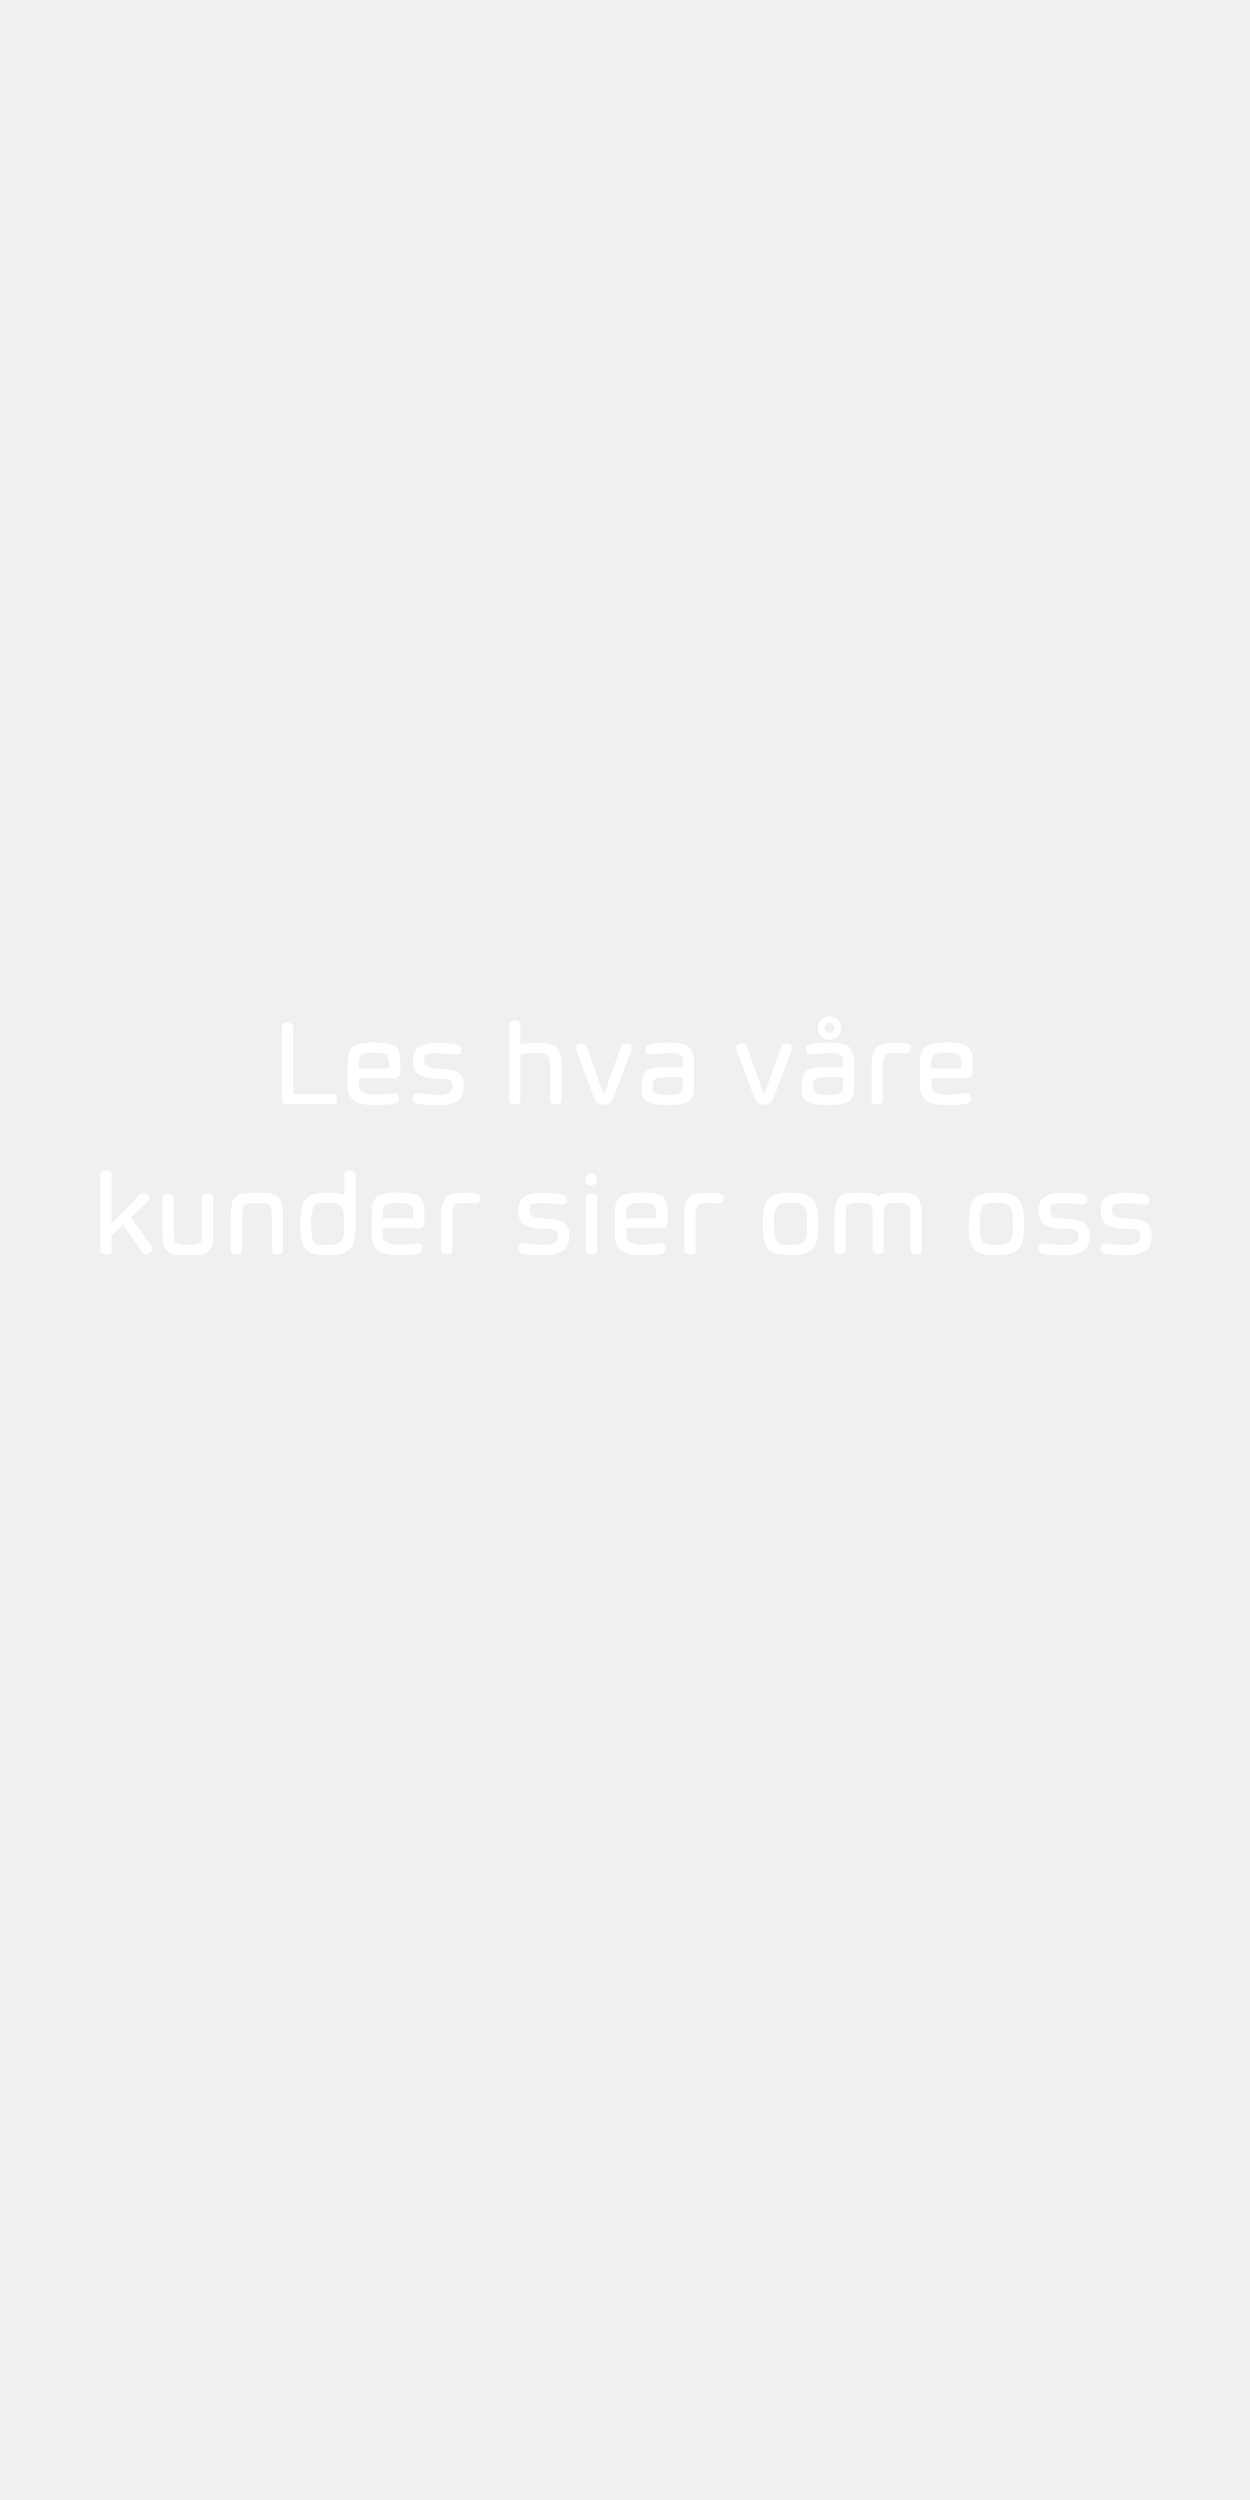
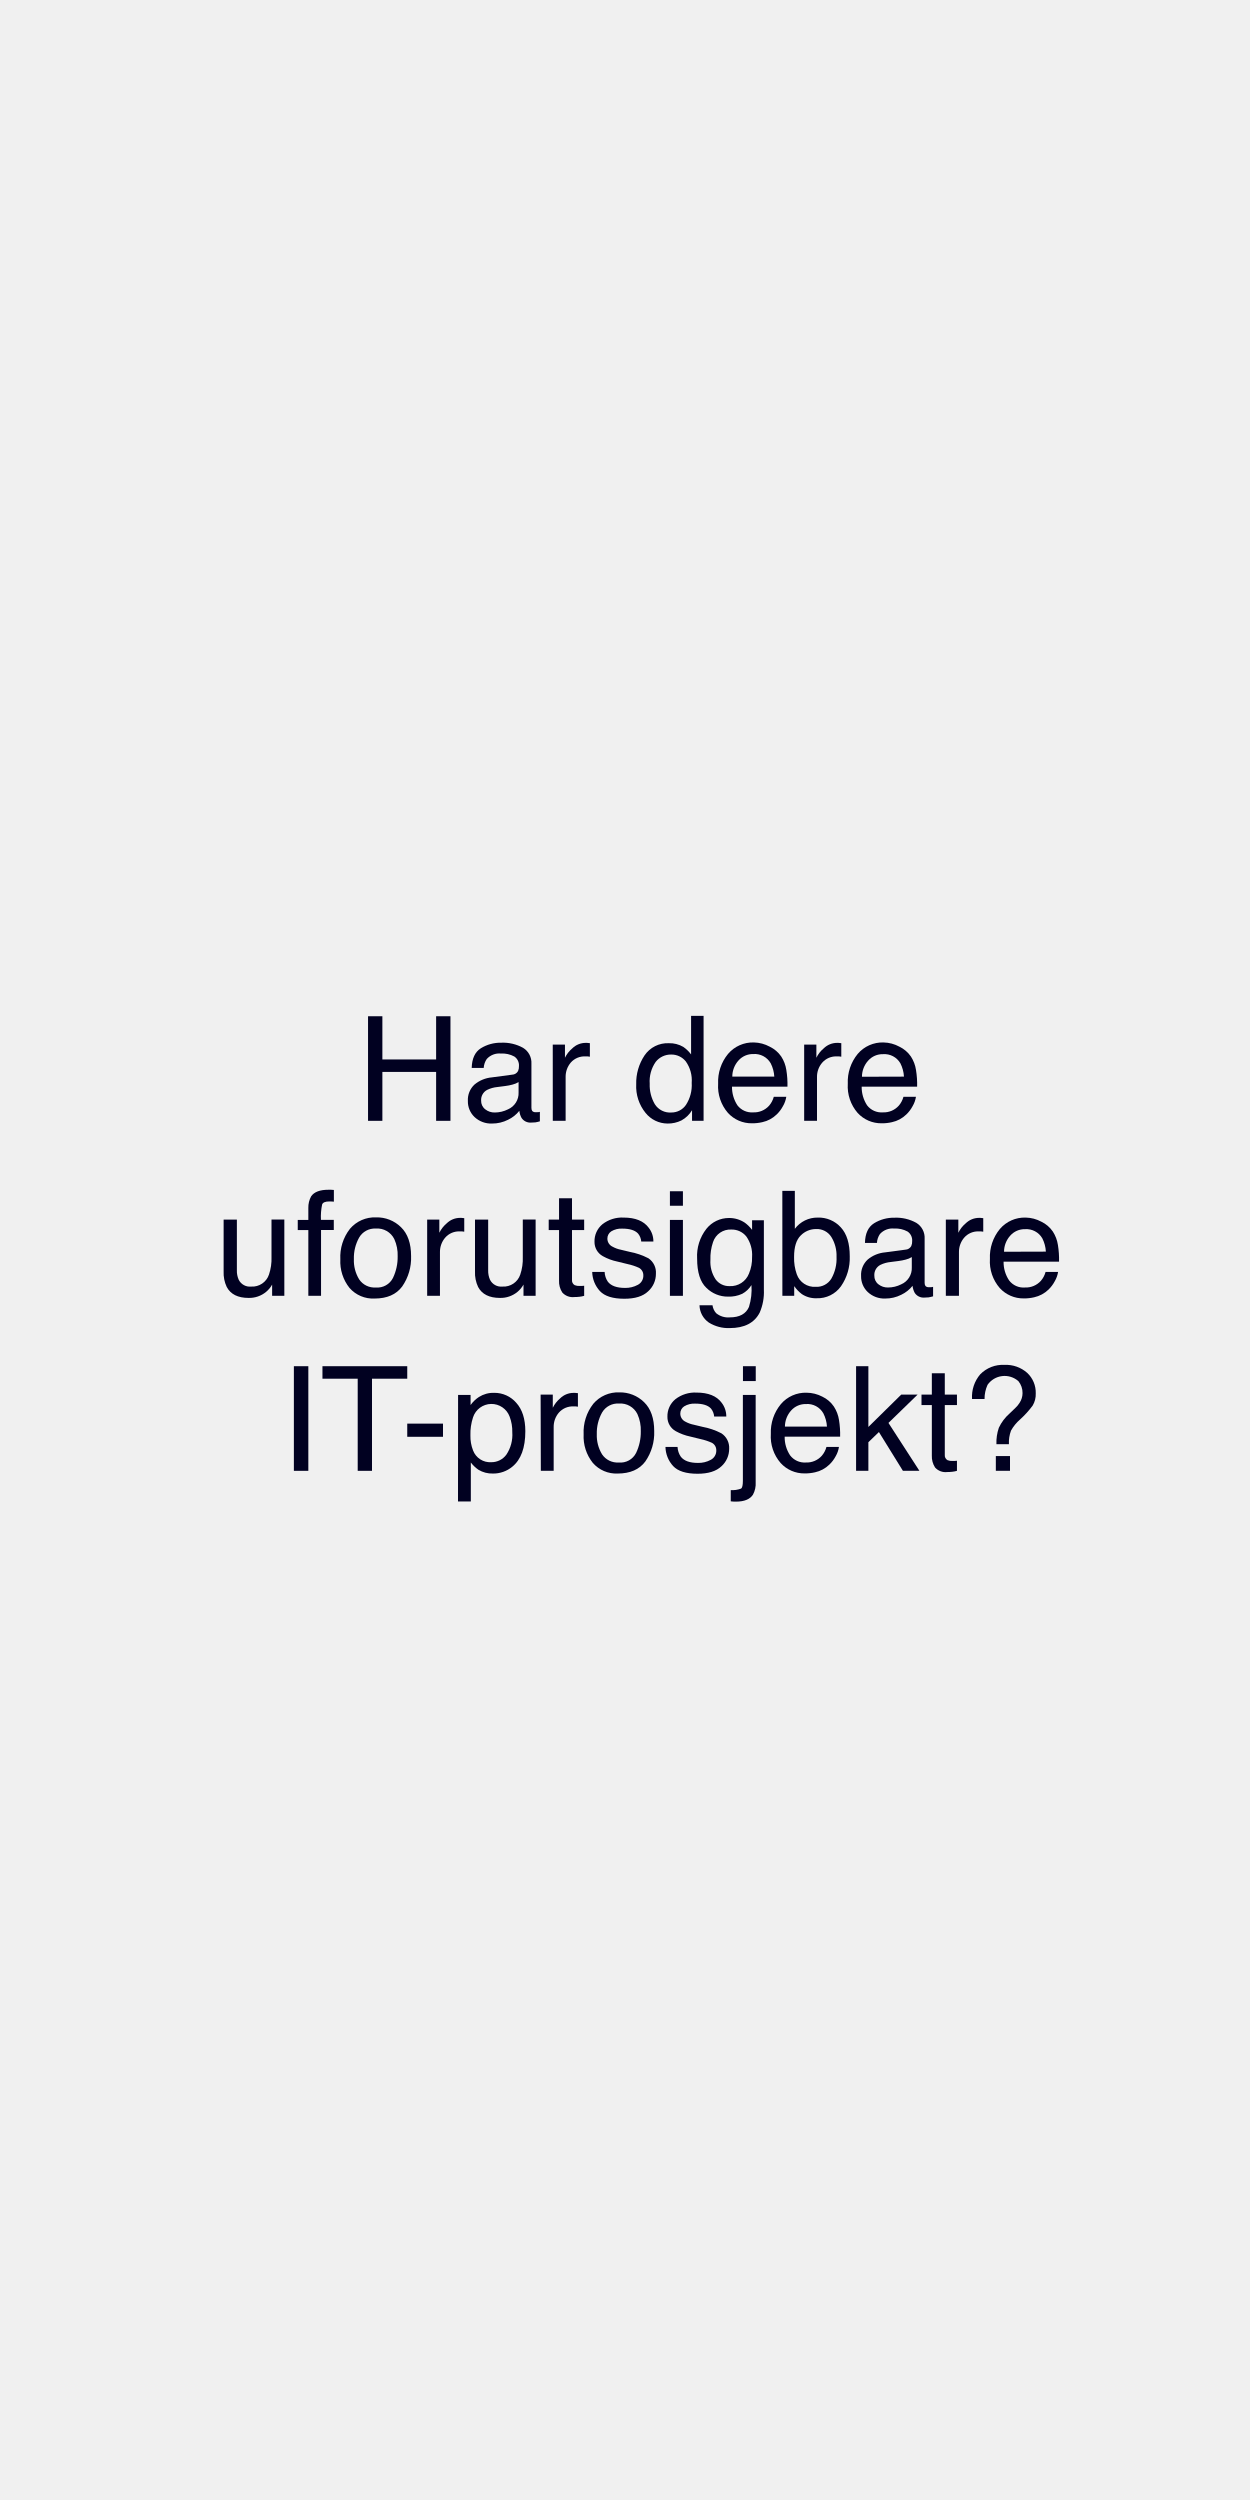
<svg xmlns="http://www.w3.org/2000/svg" id="Layer_1" data-name="Layer 1" viewBox="0 0 300 600">
  <defs>
-     <style>.cls-1{fill:#fff;}</style>
+     <style>.cls-1{fill:#010121;}</style>
  </defs>
-   <path class="cls-1" d="M80,265H69c-.89,0-1.34-.35-1.34-1.05V246.59c0-.73.45-1.09,1.34-1.09s1.35.36,1.35,1.09v16H80c.62,0,.92.41.92,1.23S80.57,265,80,265Z" />
-   <path class="cls-1" d="M94.72,262.42c.61,0,.92.37.92,1.12a1.21,1.21,0,0,1-.92,1.34,23.09,23.09,0,0,1-4.88.35c-2.29,0-3.92-.37-4.91-1.11a4.42,4.42,0,0,1-1.49-3.73v-5.5c0-1.83.45-3.07,1.35-3.7s2.57-1,5-1,4.11.31,5,.91,1.28,1.86,1.28,3.75v2.38a1.71,1.71,0,0,1-.39,1.14,1.34,1.34,0,0,1-1,.41H86.13v1.75q0,2.22,3.86,2.2a23.26,23.26,0,0,0,2.93-.17A15.16,15.16,0,0,1,94.72,262.42Zm-8.59-7.52v1.55h7.24V254.9a1.9,1.9,0,0,0-.73-1.75,6.16,6.16,0,0,0-2.86-.45,6.64,6.64,0,0,0-2.87.42A1.89,1.89,0,0,0,86.13,254.9Z" />
-   <path class="cls-1" d="M108.57,260.59v-.34a1.08,1.08,0,0,0-.7-1,6,6,0,0,0-2.45-.33,14.83,14.83,0,0,1-3.86-.54,3.16,3.16,0,0,1-1.76-1.19,3.82,3.82,0,0,1-.7-2.4v-.25c0-1.68.5-2.8,1.51-3.37a9.31,9.31,0,0,1,4.6-.88,19.4,19.4,0,0,1,4.57.4,1.22,1.22,0,0,1,.92,1.35c0,.74-.31,1.11-.92,1.11a16.36,16.36,0,0,1-1.89-.19,20.42,20.42,0,0,0-3-.21,7.44,7.44,0,0,0-2.34.27c-.5.17-.75.67-.75,1.48v.28c0,1.06,1.12,1.63,3.34,1.7.93,0,1.86.11,2.8.23a4.22,4.22,0,0,1,2.37,1,3.08,3.08,0,0,1,1,2.5v.37c0,1.8-.51,3-1.52,3.68a9.57,9.57,0,0,1-4.91,1,21.21,21.21,0,0,1-4.85-.38,1.21,1.21,0,0,1-.92-1.34c0-.75.31-1.12.92-1.12.36,0,1.07.07,2.12.19a25.2,25.2,0,0,0,3.08.19,6.27,6.27,0,0,0,2.45-.4A1.73,1.73,0,0,0,108.57,260.59Z" />
-   <path class="cls-1" d="M124.89,246v4.64a20.08,20.08,0,0,1,3.76-.4,15.58,15.58,0,0,1,2.83.21,3.4,3.4,0,0,1,3,2.71,15.58,15.58,0,0,1,.27,3.27V264q0,1.05-1.35,1.05c-.9,0-1.35-.35-1.35-1.06V256.7a16.18,16.18,0,0,0-.12-2.27,1.74,1.74,0,0,0-.61-1.19,2.14,2.14,0,0,0-1.06-.47,16.81,16.81,0,0,0-1.91-.07,25.35,25.35,0,0,0-3.45.3v10.94c0,.71-.44,1.06-1.34,1.06s-1.34-.35-1.35-1.05V246c0-.73.46-1.09,1.35-1.09S124.89,245.26,124.89,246Z" />
-   <path class="cls-1" d="M144.9,265.15a2.25,2.25,0,0,1-1.43-.49,2.65,2.65,0,0,1-.91-1.21L138.31,252c-.06-.31-.09-.47-.1-.49,0-.7.43-1.05,1.3-1a1.25,1.25,0,0,1,1.32.78l4,11.28H145l4-11.28c.19-.52.68-.78,1.45-.78s1.16.35,1.16,1c0,0,0,.18-.09.49l-4.26,11.44a2.5,2.5,0,0,1-.91,1.23A2.45,2.45,0,0,1,144.9,265.15Z" />
-   <path class="cls-1" d="M155.87,253.09q-.93,0-.93-1.11a1.22,1.22,0,0,1,.93-1.35,21.07,21.07,0,0,1,4.87-.4c2.26,0,3.8.37,4.6,1.09s1.21,2,1.21,3.78v5.78c0,1.81-.44,3-1.32,3.53s-2.56.82-5,.82-4.16-.27-5-.82-1.27-1.71-1.27-3.51.32-3,1-3.71,2-1,4-1h5v-1.55a1.66,1.66,0,0,0-.69-1.52,5.05,5.05,0,0,0-2.45-.41,19.44,19.44,0,0,0-3.06.2A10.91,10.91,0,0,1,155.87,253.09Zm8,8v-2.55h-4.17a5.13,5.13,0,0,0-2.51.39c-.38.25-.57.83-.57,1.72s.24,1.49.71,1.75a7.53,7.53,0,0,0,2.87.36,8.41,8.41,0,0,0,2.89-.32A1.32,1.32,0,0,0,163.86,261.1Z" />
-   <path class="cls-1" d="M183.38,265.15a2.25,2.25,0,0,1-1.43-.49,2.73,2.73,0,0,1-.91-1.21L176.79,252c-.06-.31-.09-.47-.1-.49,0-.7.43-1.05,1.3-1a1.24,1.24,0,0,1,1.32.78l4,11.28h.14l4-11.28c.2-.52.68-.78,1.45-.78s1.16.35,1.16,1c0,0,0,.18-.09.49l-4.26,11.44a2.5,2.5,0,0,1-.91,1.23A2.45,2.45,0,0,1,183.38,265.15Z" />
-   <path class="cls-1" d="M194.33,253.09c-.63,0-.94-.37-.94-1.11a1.22,1.22,0,0,1,.94-1.35,20.91,20.91,0,0,1,4.86-.4c2.27,0,3.8.37,4.6,1.09s1.21,2,1.21,3.78v5.78c0,1.81-.44,3-1.31,3.53s-2.57.82-5.06.82-4.16-.27-5-.82-1.25-1.71-1.25-3.51.32-3,1-3.71,2-1,4-1h5v-1.55a1.66,1.66,0,0,0-.69-1.52,5,5,0,0,0-2.45-.41,19.44,19.44,0,0,0-3.06.2A10.92,10.92,0,0,1,194.33,253.09Zm8,8v-2.55h-4.15a5.08,5.08,0,0,0-2.5.39c-.38.25-.57.83-.57,1.72s.23,1.49.71,1.75a7.37,7.37,0,0,0,2.85.36,8.37,8.37,0,0,0,2.89-.32A1.33,1.33,0,0,0,202.31,261.1Zm-5.23-12.39a2.69,2.69,0,0,1-.81-2,2.79,2.79,0,1,1,4.75,2,2.69,2.69,0,0,1-2,.81A2.66,2.66,0,0,1,197.08,248.71Zm.78-2a1.16,1.16,0,0,0,.35.87,1.23,1.23,0,0,0,1.7,0,1.21,1.21,0,0,0,.35-.86,1.17,1.17,0,0,0-.35-.85,1.23,1.23,0,0,0-1.72,0A1.12,1.12,0,0,0,197.86,246.73Z" />
-   <path class="cls-1" d="M211.88,256.47V264c0,.7-.45,1.05-1.34,1.05s-1.35-.35-1.36-1.05v-7.83a9.25,9.25,0,0,1,.48-3.73,5.21,5.21,0,0,1,.89-1.28c.64-.58,2.25-.88,4.83-.88a8.11,8.11,0,0,1,2.6.27,1,1,0,0,1,.66.95,1.41,1.41,0,0,1-.36,1,1.31,1.31,0,0,1-.93.34l-2-.13a8.88,8.88,0,0,0-2.3.17,2.09,2.09,0,0,0-.68.34,2.55,2.55,0,0,0-.32.68,3.42,3.42,0,0,0-.19,1.05C211.88,255.3,211.88,255.82,211.88,256.47Z" />
-   <path class="cls-1" d="M232.09,262.42c.62,0,.92.37.92,1.12a1.2,1.2,0,0,1-.92,1.34,23,23,0,0,1-4.88.35q-3.42,0-4.91-1.11a4.42,4.42,0,0,1-1.49-3.73v-5.5c0-1.83.45-3.07,1.35-3.7s2.57-1,5-1,4.11.31,5,.91,1.29,1.86,1.29,3.75v2.38a1.71,1.71,0,0,1-.4,1.14,1.32,1.32,0,0,1-1,.41h-8.52v1.75q0,2.22,3.85,2.2a23.26,23.26,0,0,0,2.93-.17A15.36,15.36,0,0,1,232.09,262.42Zm-8.58-7.52v1.55h7.23V254.9a1.9,1.9,0,0,0-.73-1.75,6.16,6.16,0,0,0-2.86-.45,6.67,6.67,0,0,0-2.87.42A1.89,1.89,0,0,0,223.51,254.9Z" />
-   <path class="cls-1" d="M26.76,282v11.57l6.7-6.78a1.39,1.39,0,0,1,1-.46,1.31,1.31,0,0,1,.94.38,1.17,1.17,0,0,1,.38.88,1.39,1.39,0,0,1-.48,1l-3.87,3.6,4.77,6.67a1.51,1.51,0,0,1,.3.89,1.16,1.16,0,0,1-.43.88,1.42,1.42,0,0,1-1,.41,1,1,0,0,1-.88-.48L29.51,294l-2.75,2.55V300c0,.7-.45,1.05-1.34,1.05s-1.35-.35-1.36-1.05V282c0-.73.46-1.09,1.36-1.09S26.76,281.26,26.76,282Z" />
-   <path class="cls-1" d="M43.65,298.76h2.79a3.5,3.5,0,0,0,.94-.16,1.71,1.71,0,0,0,.76-.46,1.83,1.83,0,0,0,.32-1.2c0-.6,0-1.24,0-1.93v-7.48c0-.71.45-1.06,1.35-1.06s1.34.35,1.34,1v7.84A16.84,16.84,0,0,1,51,298.6a2.86,2.86,0,0,1-1,1.74,3.92,3.92,0,0,1-1.82.75,23.43,23.43,0,0,1-3.07.14,23.25,23.25,0,0,1-3.06-.14,3.89,3.89,0,0,1-1.81-.75,2.75,2.75,0,0,1-1-1.74,17.38,17.38,0,0,1-.25-3.24v-7.84q0-1,1.35-1c.9,0,1.34.35,1.34,1.06V295c0,1.83.17,2.91.49,3.26a1.5,1.5,0,0,0,.63.33A3.43,3.43,0,0,0,43.65,298.76Z" />
-   <path class="cls-1" d="M58.59,289.21c-.34.34-.5,1.42-.5,3.24v7.49c0,.71-.45,1.06-1.34,1.06s-1.35-.35-1.36-1.05v-7.83a14.93,14.93,0,0,1,.27-3.22,2.81,2.81,0,0,1,1.05-1.76,3.88,3.88,0,0,1,1.85-.74,26.9,26.9,0,0,1,3.32-.17c2.52,0,4.11.3,4.78.93a4,4,0,0,1,1.17,2.63,22.09,22.09,0,0,1,.1,2.33V300q0,1.05-1.35,1.05c-.89,0-1.34-.35-1.34-1.06v-7.49c0-1.8-.17-2.87-.52-3.23s-1.37-.52-3.08-.52S58.92,288.87,58.59,289.21Z" />
-   <path class="cls-1" d="M85.28,282v11.88A17.7,17.7,0,0,1,85,297.7a4.17,4.17,0,0,1-1.18,2.23,4.39,4.39,0,0,1-2,1,14.26,14.26,0,0,1-3.12.26,16.32,16.32,0,0,1-3.14-.24,4.45,4.45,0,0,1-2-1,4.06,4.06,0,0,1-1.18-2.25,20,20,0,0,1-.32-3.83,18.28,18.28,0,0,1,.34-3.89,4.16,4.16,0,0,1,3.18-3.45,15,15,0,0,1,3.46-.3,8.86,8.86,0,0,1,3.6.6V282q0-1.08,1.35-1.08C84.83,280.9,85.28,281.26,85.28,282ZM75,290.43a7.89,7.89,0,0,0-.32,2.69c0,1.27,0,2.29.1,3.05a3.67,3.67,0,0,0,.76,2,2.36,2.36,0,0,0,1.76.6c.29,0,.74,0,1.34,0,1.76,0,2.79-.21,3.1-.63a4,4,0,0,0,.78-2c.06-.73.1-1.48.1-2.27q0-3.5-.66-4.23a3.38,3.38,0,0,0-.51-.54,3.52,3.52,0,0,0-2.11-.41c-1.08,0-1.77,0-2.06,0a2.3,2.3,0,0,0-1.74.62A8.37,8.37,0,0,0,75,290.43Z" />
-   <path class="cls-1" d="M100.5,298.42c.61,0,.92.37.92,1.12a1.21,1.21,0,0,1-.92,1.34,23.09,23.09,0,0,1-4.88.35c-2.29,0-3.92-.37-4.91-1.11a4.4,4.4,0,0,1-1.49-3.73v-5.5c0-1.83.45-3.07,1.34-3.7s2.58-1,5-1,4.11.31,5,.91,1.29,1.86,1.29,3.75v2.38a1.71,1.71,0,0,1-.39,1.14,1.36,1.36,0,0,1-1,.41H91.91v1.75c0,1.48,1.29,2.21,3.85,2.2a23.15,23.15,0,0,0,2.93-.17A15.28,15.28,0,0,1,100.5,298.42Zm-8.59-7.52v1.55h7.24V290.9a1.93,1.93,0,0,0-.73-1.75,6.16,6.16,0,0,0-2.86-.45,6.64,6.64,0,0,0-2.87.42A1.89,1.89,0,0,0,91.91,290.9Z" />
-   <path class="cls-1" d="M108.58,292.47V300c0,.7-.45,1.05-1.34,1.05s-1.34-.35-1.35-1.05v-7.83a9.25,9.25,0,0,1,.48-3.73,5,5,0,0,1,.89-1.28c.64-.58,2.25-.88,4.82-.88a8.14,8.14,0,0,1,2.61.27,1,1,0,0,1,.66.95,1.38,1.38,0,0,1-.37,1,1.27,1.27,0,0,1-.92.34l-2-.13a8.93,8.93,0,0,0-2.3.17,2.12,2.12,0,0,0-.67.34,2.27,2.27,0,0,0-.32.68,3.42,3.42,0,0,0-.19,1.05C108.59,291.3,108.58,291.82,108.58,292.47Z" />
-   <path class="cls-1" d="M133.89,296.59v-.34a1.08,1.08,0,0,0-.7-1,6,6,0,0,0-2.45-.33,14.83,14.83,0,0,1-3.86-.54,3.16,3.16,0,0,1-1.76-1.19,3.82,3.82,0,0,1-.7-2.4v-.25c0-1.68.5-2.8,1.51-3.37a9.29,9.29,0,0,1,4.59-.88,19.44,19.44,0,0,1,4.58.4A1.22,1.22,0,0,1,136,288c0,.74-.31,1.11-.92,1.11a16.36,16.36,0,0,1-1.89-.19,20.42,20.42,0,0,0-3-.21,7.44,7.44,0,0,0-2.34.27c-.5.17-.75.67-.75,1.48v.28c0,1.06,1.12,1.63,3.34,1.7.93,0,1.86.11,2.8.23a4.22,4.22,0,0,1,2.37,1,3.08,3.08,0,0,1,1,2.5v.37c0,1.8-.51,3-1.52,3.68a9.57,9.57,0,0,1-4.91,1,21.21,21.21,0,0,1-4.85-.38,1.2,1.2,0,0,1-.92-1.34c0-.75.3-1.12.92-1.12.36,0,1.07.07,2.12.19a25.2,25.2,0,0,0,3.08.19,6.27,6.27,0,0,0,2.45-.4A1.73,1.73,0,0,0,133.89,296.59Z" />
-   <path class="cls-1" d="M140.46,283a1.39,1.39,0,0,1,.44-1,1.42,1.42,0,0,1,1-.46,1.38,1.38,0,0,1,1,.46,1.54,1.54,0,0,1,.43,1.05,1.46,1.46,0,0,1-2.51,1A1.47,1.47,0,0,1,140.46,283Zm2.81,4.52V300q0,1.05-1.35,1.05T140.57,300V287.52q0-1,1.35-1T143.27,287.52Z" />
-   <path class="cls-1" d="M158.86,298.42c.61,0,.92.37.92,1.12a1.21,1.21,0,0,1-.92,1.34,23.09,23.09,0,0,1-4.88.35c-2.29,0-3.92-.37-4.91-1.11a4.4,4.4,0,0,1-1.49-3.73v-5.5c0-1.83.44-3.07,1.34-3.7s2.58-1,5-1,4.1.31,5,.91,1.29,1.86,1.29,3.75v2.38a1.71,1.71,0,0,1-.39,1.14,1.36,1.36,0,0,1-1,.41h-8.52v1.75c0,1.48,1.29,2.21,3.85,2.2a23.15,23.15,0,0,0,2.93-.17A15.28,15.28,0,0,1,158.86,298.42Zm-8.59-7.52v1.55h7.24V290.9a1.93,1.93,0,0,0-.73-1.75,6.19,6.19,0,0,0-2.86-.45,6.64,6.64,0,0,0-2.87.42A1.89,1.89,0,0,0,150.27,290.9Z" />
-   <path class="cls-1" d="M166.94,292.47V300c0,.7-.45,1.05-1.34,1.05s-1.34-.35-1.35-1.05v-7.83a9.25,9.25,0,0,1,.48-3.73,5,5,0,0,1,.89-1.28c.64-.58,2.25-.88,4.82-.88a8.14,8.14,0,0,1,2.61.27,1,1,0,0,1,.66.95,1.38,1.38,0,0,1-.37,1,1.27,1.27,0,0,1-.92.34l-2-.13a8.93,8.93,0,0,0-2.3.17,2.12,2.12,0,0,0-.67.34,2.27,2.27,0,0,0-.32.68,3.14,3.14,0,0,0-.19,1.05C167,291.3,166.94,291.82,166.94,292.47Z" />
-   <path class="cls-1" d="M183.07,293.87a18.44,18.44,0,0,1,.33-3.89,4.17,4.17,0,0,1,3.19-3.45,16.53,16.53,0,0,1,6.27,0,4.2,4.2,0,0,1,2,1.14,4.62,4.62,0,0,1,1.18,2.3,18.34,18.34,0,0,1,.33,3.88,18,18,0,0,1-.33,3.86,4,4,0,0,1-1.2,2.22,4.31,4.31,0,0,1-2,1,14.49,14.49,0,0,1-3.13.26,16.25,16.25,0,0,1-3.14-.24,4.48,4.48,0,0,1-2-1,4.06,4.06,0,0,1-1.17-2.25A17.79,17.79,0,0,1,183.07,293.87Zm3-3.44a7.58,7.58,0,0,0-.33,2.69c0,1.27,0,2.29.11,3.05a3.59,3.59,0,0,0,.76,2,2.31,2.31,0,0,0,1.75.6q.44,0,1.35,0c1.75,0,2.78-.21,3.1-.63a4.06,4.06,0,0,0,.77-2c.07-.73.1-1.48.1-2.27q0-3.5-.66-4.23a3.38,3.38,0,0,0-.51-.54,3.5,3.5,0,0,0-2.1-.41c-1.08,0-1.77,0-2.06,0-.92.06-1.5.27-1.74.62A6.39,6.39,0,0,0,186.09,290.43Z" />
-   <path class="cls-1" d="M215.34,288.7c-.81,0-1.39,0-1.74.05a1.62,1.62,0,0,0-.94.44,1.51,1.51,0,0,0-.48,1,17.18,17.18,0,0,0-.08,1.91v7.84c0,.71-.45,1.06-1.35,1.06s-1.34-.35-1.34-1.06v-8.23c0-1.38-.18-2.23-.55-2.54a3.61,3.61,0,0,0-2.24-.47c-1.14,0-1.88,0-2.22.05a1.47,1.47,0,0,0-.93.49,1.76,1.76,0,0,0-.43,1.09c0,.44-.06,1.15-.06,2.12v7.49c0,.71-.45,1.06-1.34,1.06s-1.35-.35-1.36-1.05v-7.83a9.74,9.74,0,0,1,.69-4.32,3.25,3.25,0,0,1,2.83-1.46c.55-.06,1.35-.1,2.4-.11,2.32,0,3.84.28,4.55.84q1.06-.82,4.56-.84c1,0,1.82,0,2.39.09,1.45.17,2.39.63,2.8,1.39a10,10,0,0,1,.73,4.41V300q0,1.05-1.35,1.05c-.9,0-1.35-.35-1.35-1.06v-7.49c0-1,0-1.68-.07-2.12a1.83,1.83,0,0,0-.44-1.09,1.47,1.47,0,0,0-.92-.49C216.75,288.71,216.16,288.7,215.34,288.7Z" />
-   <path class="cls-1" d="M232.49,293.87a17.71,17.71,0,0,1,.34-3.89,4.16,4.16,0,0,1,3.18-3.45,13.32,13.32,0,0,1,3.14-.3,13.17,13.17,0,0,1,3.13.3,4.15,4.15,0,0,1,2,1.14,4.72,4.72,0,0,1,1.19,2.3,19.13,19.13,0,0,1,.32,3.88,18.78,18.78,0,0,1-.32,3.86,4.12,4.12,0,0,1-1.2,2.22,4.4,4.4,0,0,1-2,1,14.43,14.43,0,0,1-3.13.26A16.25,16.25,0,0,1,236,301a4.45,4.45,0,0,1-2-1,4,4,0,0,1-1.18-2.25A18.46,18.46,0,0,1,232.49,293.87Zm3-3.44a7.64,7.64,0,0,0-.32,2.69c0,1.27,0,2.29.1,3.05a3.67,3.67,0,0,0,.76,2,2.33,2.33,0,0,0,1.75.6q.45,0,1.35,0c1.75,0,2.79-.21,3.1-.63a4,4,0,0,0,.78-2c.06-.73.1-1.48.1-2.27q0-3.5-.66-4.23a4.61,4.61,0,0,0-.51-.54,3.54,3.54,0,0,0-2.11-.41c-1.08,0-1.77,0-2.06,0-.92.06-1.5.27-1.74.62A6.39,6.39,0,0,0,235.51,290.43Z" />
-   <path class="cls-1" d="M258.77,296.59v-.34a1.08,1.08,0,0,0-.7-1,6,6,0,0,0-2.45-.33,14.83,14.83,0,0,1-3.86-.54,3.16,3.16,0,0,1-1.76-1.19,3.83,3.83,0,0,1-.71-2.4v-.25c0-1.68.51-2.8,1.51-3.37a9.36,9.36,0,0,1,4.6-.88,19.34,19.34,0,0,1,4.57.4,1.22,1.22,0,0,1,.93,1.35q0,1.11-.93,1.11a16.77,16.77,0,0,1-1.89-.19,20.28,20.28,0,0,0-3-.21,7.4,7.4,0,0,0-2.34.27c-.5.17-.75.67-.75,1.48v.28c0,1.06,1.11,1.63,3.34,1.7.93,0,1.86.11,2.8.23a4.25,4.25,0,0,1,2.37,1,3.11,3.11,0,0,1,1,2.5v.37c0,1.8-.51,3-1.53,3.68a9.5,9.5,0,0,1-4.9,1,21.15,21.15,0,0,1-4.85-.38,1.2,1.2,0,0,1-.92-1.34c0-.75.3-1.12.92-1.12.36,0,1.07.07,2.12.19a25.2,25.2,0,0,0,3.08.19,6.21,6.21,0,0,0,2.44-.4A1.72,1.72,0,0,0,258.77,296.59Z" />
-   <path class="cls-1" d="M273.67,296.59v-.34a1.08,1.08,0,0,0-.7-1,6,6,0,0,0-2.45-.33,15,15,0,0,1-3.87-.54,3.19,3.19,0,0,1-1.76-1.19,3.89,3.89,0,0,1-.7-2.4v-.25c0-1.68.51-2.8,1.51-3.37a9.36,9.36,0,0,1,4.6-.88,19.4,19.4,0,0,1,4.57.4,1.21,1.21,0,0,1,.92,1.35c0,.74-.3,1.11-.92,1.11a16.77,16.77,0,0,1-1.89-.19,20.38,20.38,0,0,0-3-.21,7.47,7.47,0,0,0-2.35.27c-.49.17-.74.67-.74,1.48v.28c0,1.06,1.11,1.63,3.34,1.7.92,0,1.86.11,2.8.23a4.28,4.28,0,0,1,2.37,1,3.11,3.11,0,0,1,1,2.5v.37c0,1.8-.51,3-1.53,3.68a9.52,9.52,0,0,1-4.91,1,21.11,21.11,0,0,1-4.84-.38,1.2,1.2,0,0,1-.93-1.34c0-.75.31-1.12.93-1.12.36,0,1.06.07,2.12.19a25.08,25.08,0,0,0,3.08.19,6.21,6.21,0,0,0,2.44-.4A1.72,1.72,0,0,0,273.67,296.59Z" />
+   <path class="cls-1" d="M88.33,243.9h3.44v10.37h12.9V243.9h3.44V269h-3.44V257.26H91.77V269H88.33Z" />
+   <path class="cls-1" d="M122.92,257.92a1.66,1.66,0,0,0,1.42-.88,2.7,2.7,0,0,0,.21-1.19,2.53,2.53,0,0,0-1.12-2.29,6,6,0,0,0-3.2-.71,4.05,4.05,0,0,0-3.41,1.31,4.2,4.2,0,0,0-.73,2.14h-2.88q.09-3.39,2.2-4.72a9,9,0,0,1,4.89-1.33,9.94,9.94,0,0,1,5.24,1.23,4.19,4.19,0,0,1,2,3.83v10.55a1.37,1.37,0,0,0,.19.77,1,1,0,0,0,.83.29l.46,0c.17,0,.36,0,.55-.08v2.28a8.81,8.81,0,0,1-1.09.25,7.17,7.17,0,0,1-1,.05,2.53,2.53,0,0,1-2.31-1.12,4.54,4.54,0,0,1-.53-1.7,7.67,7.67,0,0,1-2.7,2.14,8.37,8.37,0,0,1-3.88.91,5.79,5.79,0,0,1-4.16-1.55,5.15,5.15,0,0,1-1.61-3.87,5,5,0,0,1,1.59-3.94,7.54,7.54,0,0,1,4.17-1.72Zm-6.47,8.31a3.53,3.53,0,0,0,2.3.77,7.08,7.08,0,0,0,3.15-.75,4.22,4.22,0,0,0,2.56-4.08V259.7a5.32,5.32,0,0,1-1.45.6,12.41,12.41,0,0,1-1.74.34l-1.86.24a7.19,7.19,0,0,0-2.51.7,2.72,2.72,0,0,0-1.43,2.56A2.52,2.52,0,0,0,116.45,266.23Z" />
+   <path class="cls-1" d="M132.66,250.7h2.93v3.16a6.84,6.84,0,0,1,1.76-2.25,4.56,4.56,0,0,1,3.23-1.32h.29l.7.07v3.25a3.44,3.44,0,0,0-.51-.07l-.5,0A4.38,4.38,0,0,0,137,255a5.23,5.23,0,0,0-1.25,3.44V269h-3.08Z" />
+   <path class="cls-1" d="M164,251.26a8,8,0,0,1,1.86,1.8v-9.25h3V269h-2.77v-2.55a6.65,6.65,0,0,1-2.54,2.45,7.25,7.25,0,0,1-3.35.75,6.79,6.79,0,0,1-5.28-2.57,10.09,10.09,0,0,1-2.23-6.85,11.92,11.92,0,0,1,2-6.93,6.68,6.68,0,0,1,5.82-2.93A6.47,6.47,0,0,1,164,251.26ZM157.15,265a4.32,4.32,0,0,0,4,2,4.2,4.2,0,0,0,3.49-1.84,8.73,8.73,0,0,0,1.37-5.27,7.83,7.83,0,0,0-1.41-5.14,4.4,4.4,0,0,0-3.49-1.66,4.61,4.61,0,0,0-3.75,1.77,8.17,8.17,0,0,0-1.43,5.23A9.07,9.07,0,0,0,157.15,265Z" />
+   <path class="cls-1" d="M184.73,251.2a7,7,0,0,1,2.77,2.37,8.14,8.14,0,0,1,1.22,3.23,21.38,21.38,0,0,1,.27,4H175.68a8,8,0,0,0,1.3,4.48,4.36,4.36,0,0,0,3.79,1.69,4.84,4.84,0,0,0,3.81-1.6,5.38,5.38,0,0,0,1.13-2.14h3a6.34,6.34,0,0,1-.8,2.24,7.84,7.84,0,0,1-1.51,2,7.07,7.07,0,0,1-3.44,1.85,10.5,10.5,0,0,1-2.49.27,7.62,7.62,0,0,1-5.76-2.49,9.73,9.73,0,0,1-2.36-7,10.53,10.53,0,0,1,2.38-7.16,7.8,7.8,0,0,1,6.21-2.75A8.24,8.24,0,0,1,184.73,251.2Zm1.1,7.19a8,8,0,0,0-.86-3.2,4.44,4.44,0,0,0-4.19-2.22,4.63,4.63,0,0,0-3.53,1.53,5.8,5.8,0,0,0-1.5,3.89Z" />
+   <path class="cls-1" d="M193,250.7h2.93v3.16a6.7,6.7,0,0,1,1.76-2.25,4.56,4.56,0,0,1,3.23-1.32h.29l.7.07v3.25a3.44,3.44,0,0,0-.51-.07l-.5,0a4.38,4.38,0,0,0-3.57,1.5,5.17,5.17,0,0,0-1.25,3.44V269H193Z" />
+   <path class="cls-1" d="M215.85,251.2a7,7,0,0,1,2.77,2.37,8.14,8.14,0,0,1,1.22,3.23,21.38,21.38,0,0,1,.27,4H206.8a8,8,0,0,0,1.3,4.48,4.36,4.36,0,0,0,3.79,1.69,4.84,4.84,0,0,0,3.81-1.6,5.38,5.38,0,0,0,1.13-2.14h3a6.34,6.34,0,0,1-.8,2.24,7.84,7.84,0,0,1-1.51,2,7.07,7.07,0,0,1-3.44,1.85,10.44,10.44,0,0,1-2.49.27,7.64,7.64,0,0,1-5.76-2.49,9.73,9.73,0,0,1-2.36-7,10.53,10.53,0,0,1,2.38-7.16,7.8,7.8,0,0,1,6.21-2.75A8.24,8.24,0,0,1,215.85,251.2Zm1.1,7.19a8,8,0,0,0-.86-3.2A4.44,4.44,0,0,0,211.9,253a4.6,4.6,0,0,0-3.52,1.53,5.76,5.76,0,0,0-1.51,3.89Z" />
+   <path class="cls-1" d="M56.85,292.7v12.15a5.25,5.25,0,0,0,.44,2.29,3,3,0,0,0,3,1.64,4.22,4.22,0,0,0,4.26-2.87,11.74,11.74,0,0,0,.61-4.22v-9h3.08V311H65.31l0-2.7a6.13,6.13,0,0,1-1.46,1.76,6.33,6.33,0,0,1-4.19,1.44c-2.57,0-4.31-.88-5.24-2.62a7.93,7.93,0,0,1-.75-3.74V292.7Z" />
+   <path class="cls-1" d="M74.68,287.11c.72-1.05,2.1-1.57,4.15-1.57h.6l.7.05v2.81l-.7-.05H79c-.94,0-1.51.24-1.69.72a14.39,14.39,0,0,0-.28,3.7h3.08v2.43H77.05V311H74V295.21H71.46v-2.43H74v-2.87A5.51,5.51,0,0,1,74.68,287.11Z" />
+   <path class="cls-1" d="M96.23,294.52c1.62,1.57,2.43,3.89,2.43,6.94a12,12,0,0,1-2.14,7.3q-2.14,2.89-6.64,2.89a7.49,7.49,0,0,1-6-2.55,10.15,10.15,0,0,1-2.2-6.86A11,11,0,0,1,84,294.9a7.8,7.8,0,0,1,6.25-2.73A8.21,8.21,0,0,1,96.23,294.52Zm-1.91,12.17a11.61,11.61,0,0,0,1.12-5.15,9.22,9.22,0,0,0-.81-4.16,4.55,4.55,0,0,0-4.43-2.53,4.35,4.35,0,0,0-4,2.15,10,10,0,0,0-1.27,5.19,8.66,8.66,0,0,0,1.27,4.86,4.43,4.43,0,0,0,4,1.95A4.19,4.19,0,0,0,94.32,306.69Z" />
+   <path class="cls-1" d="M102.52,292.7h2.92v3.16a7,7,0,0,1,1.76-2.25,4.56,4.56,0,0,1,3.23-1.32h.29l.7.07v3.25a3.32,3.32,0,0,0-.5-.07l-.51,0a4.38,4.38,0,0,0-3.57,1.5,5.23,5.23,0,0,0-1.25,3.44V311h-3.07Z" />
+   <path class="cls-1" d="M117.16,292.7v12.15a5.25,5.25,0,0,0,.44,2.29,3,3,0,0,0,3,1.64,4.22,4.22,0,0,0,4.26-2.87,11.74,11.74,0,0,0,.61-4.22v-9h3.08V311h-2.91l0-2.7a6.13,6.13,0,0,1-1.46,1.76,6.34,6.34,0,0,1-4.2,1.44c-2.55,0-4.3-.88-5.23-2.62a7.93,7.93,0,0,1-.75-3.74V292.7Z" />
+   <path class="cls-1" d="M134.17,287.59h3.11v5.11h2.92v2.51h-2.92v11.94a1.3,1.3,0,0,0,.65,1.29,2.83,2.83,0,0,0,1.19.19l.48,0a4.83,4.83,0,0,0,.6-.05V311a6.49,6.49,0,0,1-1.1.22,9.64,9.64,0,0,1-1.24.07,3.34,3.34,0,0,1-2.92-1.1,4.86,4.86,0,0,1-.77-2.86V295.21h-2.48V292.7h2.48Z" />
+   <path class="cls-1" d="M145.11,305.26a4.42,4.42,0,0,0,.78,2.36c.79,1,2.16,1.48,4.12,1.48a6.15,6.15,0,0,0,3.07-.74,2.46,2.46,0,0,0,1.32-2.3,2,2,0,0,0-1.06-1.79,13.17,13.17,0,0,0-2.67-.88l-2.49-.61a12.24,12.24,0,0,1-3.5-1.3,3.86,3.86,0,0,1-2-3.45,5.26,5.26,0,0,1,1.9-4.21,7.62,7.62,0,0,1,5.1-1.6c2.79,0,4.81.81,6,2.43a5.19,5.19,0,0,1,1.13,3.31h-2.91a3.46,3.46,0,0,0-.75-1.89c-.72-.8-2-1.2-3.76-1.2a4.6,4.6,0,0,0-2.7.66,2.05,2.05,0,0,0-.92,1.76,2.13,2.13,0,0,0,1.21,1.9,6.83,6.83,0,0,0,2.05.75l2.07.5a16.22,16.22,0,0,1,4.53,1.55,4.12,4.12,0,0,1,1.79,3.71,5.61,5.61,0,0,1-1.87,4.22q-1.87,1.79-5.72,1.78-4.14,0-5.86-1.85a7,7,0,0,1-1.84-4.59Z" />
+   <path class="cls-1" d="M160.78,285.9h3.12v3.48h-3.12Zm0,6.88h3.12V311h-3.12Z" />
+   <path class="cls-1" d="M178.73,293.43a8.45,8.45,0,0,1,1.77,1.74v-2.3h2.83v16.64a12.36,12.36,0,0,1-1,5.51q-1.91,3.72-7.2,3.72a8.84,8.84,0,0,1-5-1.32,5.19,5.19,0,0,1-2.25-4.15H171a3.51,3.51,0,0,0,.88,1.9,4.53,4.53,0,0,0,3.27,1c2.34,0,3.88-.84,4.6-2.5a14.21,14.21,0,0,0,.6-5.25,6,6,0,0,1-2.21,2.09,7.47,7.47,0,0,1-3.43.68,7.27,7.27,0,0,1-5.18-2.11q-2.22-2.1-2.22-7a10.58,10.58,0,0,1,2.24-7.18,6.9,6.9,0,0,1,5.4-2.58A6.7,6.7,0,0,1,178.73,293.43Zm.37,3.3a4.46,4.46,0,0,0-3.55-1.64,4.38,4.38,0,0,0-4.42,3,12,12,0,0,0-.63,4.26,7.57,7.57,0,0,0,1.25,4.7,4,4,0,0,0,3.36,1.62,4.72,4.72,0,0,0,4.64-3,9.67,9.67,0,0,0,.75-4A7.64,7.64,0,0,0,179.1,296.73Z" />
+   <path class="cls-1" d="M187.76,285.81h3v9.11a6.73,6.73,0,0,1,5.48-2.7,7.15,7.15,0,0,1,5.56,2.35q2.15,2.34,2.14,6.93a11.89,11.89,0,0,1-2.11,7.21,6.87,6.87,0,0,1-5.85,2.87,6,6,0,0,1-3.54-1,8.44,8.44,0,0,1-1.83-1.91V311h-2.84Zm11.76,21.07a9.71,9.71,0,0,0,1.25-5.23,8.54,8.54,0,0,0-1.25-4.78,4.09,4.09,0,0,0-3.66-1.9,5.12,5.12,0,0,0-3.69,1.55q-1.59,1.56-1.59,5.13a11.41,11.41,0,0,0,.65,4.19,4.5,4.5,0,0,0,4.55,3A4.12,4.12,0,0,0,199.52,306.88Z" />
+   <path class="cls-1" d="M217.29,299.92a1.66,1.66,0,0,0,1.42-.88,2.7,2.7,0,0,0,.21-1.19,2.53,2.53,0,0,0-1.12-2.29,6,6,0,0,0-3.2-.71,4.05,4.05,0,0,0-3.41,1.31,4.2,4.2,0,0,0-.73,2.14h-2.87q.07-3.39,2.19-4.72a9,9,0,0,1,4.89-1.33,9.94,9.94,0,0,1,5.24,1.23,4.19,4.19,0,0,1,2,3.83v10.55a1.37,1.37,0,0,0,.19.77,1,1,0,0,0,.83.29l.46,0c.17,0,.36,0,.55-.08v2.28a8.81,8.81,0,0,1-1.09.25,7.17,7.17,0,0,1-1,.05,2.53,2.53,0,0,1-2.31-1.12,4.54,4.54,0,0,1-.53-1.7,7.67,7.67,0,0,1-2.7,2.14,8.36,8.36,0,0,1-3.87.91,5.8,5.8,0,0,1-4.17-1.55,5.15,5.15,0,0,1-1.61-3.86,5,5,0,0,1,1.59-3.95,7.54,7.54,0,0,1,4.17-1.72Zm-6.47,8.31a3.53,3.53,0,0,0,2.3.77,7,7,0,0,0,3.15-.75,4.22,4.22,0,0,0,2.56-4.08V301.7a5.19,5.19,0,0,1-1.45.6,12.41,12.41,0,0,1-1.74.34l-1.86.24a7.19,7.19,0,0,0-2.51.7,2.71,2.71,0,0,0-1.43,2.56A2.52,2.52,0,0,0,210.82,308.23Z" />
+   <path class="cls-1" d="M227,292.7H230v3.16a6.84,6.84,0,0,1,1.76-2.25,4.56,4.56,0,0,1,3.23-1.32h.29l.7.07v3.25a3.44,3.44,0,0,0-.51-.07l-.5,0a4.38,4.38,0,0,0-3.57,1.5,5.23,5.23,0,0,0-1.25,3.44V311H227Z" />
+   <path class="cls-1" d="M249.91,293.2a7,7,0,0,1,2.77,2.37,8.14,8.14,0,0,1,1.22,3.23,21.38,21.38,0,0,1,.27,4H240.86a7.88,7.88,0,0,0,1.31,4.48A4.33,4.33,0,0,0,246,309a4.84,4.84,0,0,0,3.81-1.6,5.38,5.38,0,0,0,1.13-2.14h3a6.34,6.34,0,0,1-.8,2.24,8,8,0,0,1-1.5,2,7.15,7.15,0,0,1-3.45,1.85,10.44,10.44,0,0,1-2.49.27,7.65,7.65,0,0,1-5.76-2.49,9.73,9.73,0,0,1-2.36-7,10.53,10.53,0,0,1,2.38-7.16,7.8,7.8,0,0,1,6.22-2.75A8.23,8.23,0,0,1,249.91,293.2Zm1.1,7.19a8,8,0,0,0-.86-3.2A4.43,4.43,0,0,0,246,295a4.6,4.6,0,0,0-3.52,1.53,5.76,5.76,0,0,0-1.51,3.89Z" />
+   <path class="cls-1" d="M70.53,327.89H74V353H70.53Z" />
+   <path class="cls-1" d="M97.74,327.89v3H89.28V353H85.85V330.89H77.39v-3Z" />
+   <path class="cls-1" d="M97.74,341.67h8.58v3.16H97.74Z" />
+   <path class="cls-1" d="M109.94,334.78h3v2.43a7.47,7.47,0,0,1,2-1.93,6.47,6.47,0,0,1,3.67-1,6.89,6.89,0,0,1,5.29,2.39q2.17,2.39,2.18,6.81,0,6-3.14,8.54a7.13,7.13,0,0,1-4.63,1.63,6.36,6.36,0,0,1-3.49-.91A8.09,8.09,0,0,1,113,351v9.35h-3.08Zm11.58,14.35a8.58,8.58,0,0,0,1.43-5.39,9.89,9.89,0,0,0-.64-3.76,4.65,4.65,0,0,0-8.78.17,12.68,12.68,0,0,0-.63,4.34,9.29,9.29,0,0,0,.63,3.61,4.38,4.38,0,0,0,4.39,2.83A4.43,4.43,0,0,0,121.52,349.13Z" />
+   <path class="cls-1" d="M129.75,334.7h2.92v3.16a7,7,0,0,1,1.76-2.25,4.58,4.58,0,0,1,3.23-1.32H138l.7.07v3.25a3.32,3.32,0,0,0-.5-.07l-.5,0a4.41,4.41,0,0,0-3.58,1.5,5.22,5.22,0,0,0-1.24,3.44V353h-3.08Z" />
+   <path class="cls-1" d="M154.58,336.52c1.62,1.57,2.43,3.89,2.43,6.94a12,12,0,0,1-2.14,7.3q-2.15,2.89-6.64,2.89a7.46,7.46,0,0,1-5.95-2.55,10.15,10.15,0,0,1-2.21-6.86,11,11,0,0,1,2.33-7.34,7.78,7.78,0,0,1,6.24-2.73A8.21,8.21,0,0,1,154.58,336.52Zm-1.91,12.17a11.61,11.61,0,0,0,1.12-5.15,9.22,9.22,0,0,0-.81-4.16,4.54,4.54,0,0,0-4.42-2.53A4.37,4.37,0,0,0,144.5,339a10.11,10.11,0,0,0-1.27,5.19,8.74,8.74,0,0,0,1.27,4.86,4.46,4.46,0,0,0,4,1.95A4.19,4.19,0,0,0,152.67,348.69Z" />
+   <path class="cls-1" d="M162.61,347.26a4.51,4.51,0,0,0,.79,2.36c.79,1,2.16,1.48,4.11,1.48a6.09,6.09,0,0,0,3.07-.74,2.46,2.46,0,0,0,1.33-2.3,2,2,0,0,0-1.06-1.79,13.17,13.17,0,0,0-2.67-.88l-2.49-.61a12.45,12.45,0,0,1-3.51-1.3,3.87,3.87,0,0,1-2-3.45,5.26,5.26,0,0,1,1.9-4.21,7.62,7.62,0,0,1,5.1-1.6c2.79,0,4.81.81,6,2.42a5.3,5.3,0,0,1,1.13,3.32h-2.91a3.54,3.54,0,0,0-.75-1.89c-.72-.8-2-1.2-3.76-1.2a4.6,4.6,0,0,0-2.7.66,2.05,2.05,0,0,0-.92,1.76,2.14,2.14,0,0,0,1.2,1.9,7,7,0,0,0,2.06.75l2.07.5a16.22,16.22,0,0,1,4.53,1.55A4.14,4.14,0,0,1,175,347.7a5.61,5.61,0,0,1-1.87,4.22c-1.26,1.19-3.16,1.78-5.72,1.78q-4.14,0-5.86-1.85a7,7,0,0,1-1.84-4.59Z" />
+   <path class="cls-1" d="M175.38,357.63a6,6,0,0,0,2.49-.37c.28-.2.42-.82.42-1.87V334.78h3.07v20.94a5.55,5.55,0,0,1-.65,3c-.72,1.11-2.08,1.67-4.08,1.67h-.47l-.78-.07Zm6-26.18h-3.07v-3.56h3.07Z" />
+   <path class="cls-1" d="M197.37,335.2a6.89,6.89,0,0,1,2.76,2.37,8.15,8.15,0,0,1,1.23,3.23,21.38,21.38,0,0,1,.27,4H188.32a7.88,7.88,0,0,0,1.3,4.48A4.36,4.36,0,0,0,193.4,351a4.85,4.85,0,0,0,3.82-1.6,5.38,5.38,0,0,0,1.13-2.14h3a6.3,6.3,0,0,1-.79,2.24,7.84,7.84,0,0,1-1.51,2,7.07,7.07,0,0,1-3.44,1.85,10.55,10.55,0,0,1-2.49.27,7.62,7.62,0,0,1-5.76-2.49,9.69,9.69,0,0,1-2.36-7A10.53,10.53,0,0,1,187.4,337a7.78,7.78,0,0,1,6.21-2.75A8.3,8.3,0,0,1,197.37,335.2Zm1.1,7.19a8,8,0,0,0-.87-3.2,4.41,4.41,0,0,0-4.18-2.22,4.63,4.63,0,0,0-3.53,1.53,5.81,5.81,0,0,0-1.51,3.89Z" />
+   <path class="cls-1" d="M205.46,327.89h2.95v14.58l7.89-7.77h3.93l-7,6.8,7.43,11.5H216.7l-5.76-9.31-2.53,2.44V353h-2.95Z" />
+   <path class="cls-1" d="M223.64,329.59h3.11v5.11h2.92v2.51h-2.92v11.94a1.31,1.31,0,0,0,.65,1.29,2.85,2.85,0,0,0,1.2.19l.48,0a4.54,4.54,0,0,0,.59-.05V353a6.49,6.49,0,0,1-1.1.22,9.54,9.54,0,0,1-1.24.07,3.35,3.35,0,0,1-2.92-1.1,4.93,4.93,0,0,1-.77-2.86V337.21h-2.48V334.7h2.48Z" />
+   <path class="cls-1" d="M235.27,329.82a7.57,7.57,0,0,1,5.8-2.25,7.68,7.68,0,0,1,5.46,1.92,6.47,6.47,0,0,1,2.05,4.92,5.26,5.26,0,0,1-.75,2.94,22.64,22.64,0,0,1-3,3.31,9.93,9.93,0,0,0-2.19,2.69,8.29,8.29,0,0,0-.5,3.26h-3a11,11,0,0,1,.58-3.94,10.41,10.41,0,0,1,2.58-3.43l1.4-1.35a5.66,5.66,0,0,0,1-1.21,4.25,4.25,0,0,0,.71-2.31,4.42,4.42,0,0,0-1-2.9,5,5,0,0,0-7.4.89,8.05,8.05,0,0,0-.72,3.4h-3A8.3,8.3,0,0,1,235.27,329.82ZM239,349.45h3.4V353H239Z" />
</svg>
